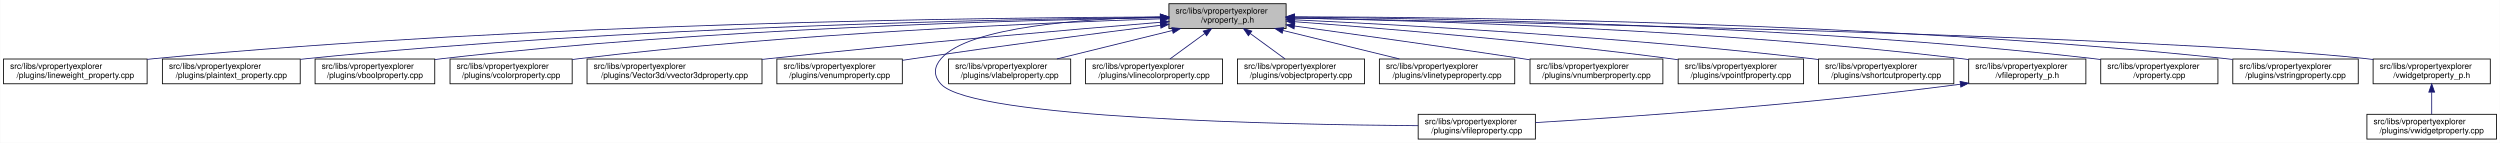
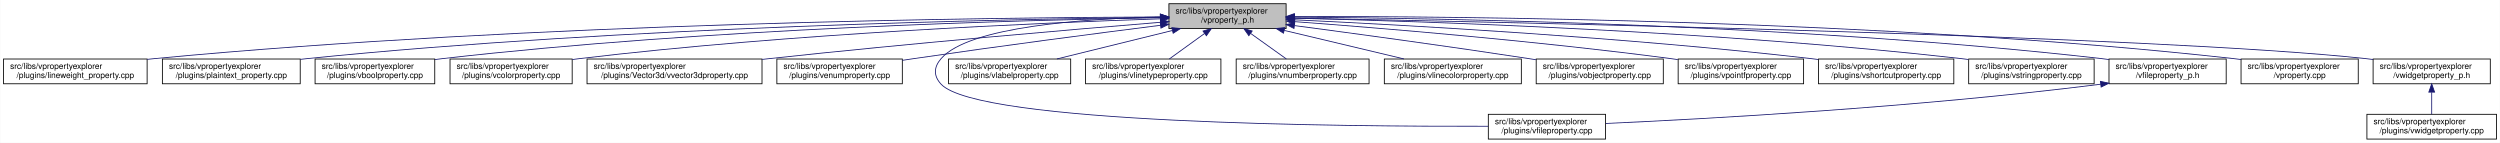
<svg xmlns="http://www.w3.org/2000/svg" xmlns:xlink="http://www.w3.org/1999/xlink" width="3029pt" height="173pt" viewBox="0.00 0.00 3028.50 173.00">
  <g id="graph0" class="graph" transform="scale(1 1) rotate(0) translate(4 169)">
    <polygon fill="white" stroke="transparent" points="-4,4 -4,-169 3024.5,-169 3024.5,4 -4,4" />
    <g id="node1" class="node">
      <g id="a_node1">
        <a xlink:title=" ">
          <polygon fill="#bfbfbf" stroke="black" points="1412,-134.5 1412,-164.5 1554,-164.5 1554,-134.5 1412,-134.5" />
          <text text-anchor="start" x="1420" y="-152.5" font-family="Helvetica,sans-Serif" font-size="10.00">src/libs/vpropertyexplorer</text>
          <text text-anchor="middle" x="1483" y="-141.5" font-family="Helvetica,sans-Serif" font-size="10.00">/vproperty_p.h</text>
        </a>
      </g>
    </g>
    <g id="node2" class="node">
      <g id="a_node2">
        <a xlink:href="../../d9/d33/lineweight__property_8cpp.html" target="_top" xlink:title=" ">
          <polygon fill="white" stroke="black" points="0,-67.5 0,-97.5 174,-97.5 174,-67.5 0,-67.5" />
          <text text-anchor="start" x="8" y="-85.5" font-family="Helvetica,sans-Serif" font-size="10.00">src/libs/vpropertyexplorer</text>
          <text text-anchor="middle" x="87" y="-74.5" font-family="Helvetica,sans-Serif" font-size="10.00">/plugins/lineweight_property.cpp</text>
        </a>
      </g>
    </g>
    <g id="edge1" class="edge">
      <path fill="none" stroke="midnightblue" d="M1401.57,-148.47C1196.5,-147.72 642.39,-141.48 183,-98 180.06,-97.72 177.08,-97.41 174.07,-97.08" />
      <polygon fill="midnightblue" stroke="midnightblue" points="1401.64,-151.97 1411.65,-148.51 1401.66,-144.97 1401.64,-151.97" />
    </g>
    <g id="node3" class="node">
      <g id="a_node3">
        <a xlink:href="../../da/d2f/plaintext__property_8cpp.html" target="_top" xlink:title=" ">
          <polygon fill="white" stroke="black" points="192.5,-67.5 192.5,-97.5 359.5,-97.5 359.5,-67.5 192.5,-67.5" />
          <text text-anchor="start" x="200.5" y="-85.5" font-family="Helvetica,sans-Serif" font-size="10.00">src/libs/vpropertyexplorer</text>
          <text text-anchor="middle" x="276" y="-74.5" font-family="Helvetica,sans-Serif" font-size="10.00">/plugins/plaintext_property.cpp</text>
        </a>
      </g>
    </g>
    <g id="edge2" class="edge">
      <path fill="none" stroke="midnightblue" d="M1401.55,-147.9C1217.09,-145.88 753.52,-136.99 368,-98 365.27,-97.72 362.49,-97.42 359.69,-97.09" />
      <polygon fill="midnightblue" stroke="midnightblue" points="1401.67,-151.41 1411.71,-148.01 1401.74,-144.41 1401.67,-151.41" />
    </g>
    <g id="node4" class="node">
      <g id="a_node4">
        <a xlink:href="../../d8/d83/vboolproperty_8cpp.html" target="_top" xlink:title=" ">
          <polygon fill="white" stroke="black" points="377.5,-67.5 377.5,-97.5 522.5,-97.5 522.5,-67.5 377.5,-67.5" />
          <text text-anchor="start" x="385.5" y="-85.5" font-family="Helvetica,sans-Serif" font-size="10.00">src/libs/vpropertyexplorer</text>
          <text text-anchor="middle" x="450" y="-74.5" font-family="Helvetica,sans-Serif" font-size="10.00">/plugins/vboolproperty.cpp</text>
        </a>
      </g>
    </g>
    <g id="edge3" class="edge">
      <path fill="none" stroke="midnightblue" d="M1401.72,-147.52C1237.08,-144.8 852.58,-134.72 532,-98 528.98,-97.65 525.91,-97.27 522.81,-96.85" />
      <polygon fill="midnightblue" stroke="midnightblue" points="1401.71,-151.02 1411.77,-147.68 1401.83,-144.02 1401.71,-151.02" />
    </g>
    <g id="node5" class="node">
      <g id="a_node5">
        <a xlink:href="../../d0/d6b/vcolorproperty_8cpp.html" target="_top" xlink:title=" ">
          <polygon fill="white" stroke="black" points="541,-67.5 541,-97.5 689,-97.5 689,-67.5 541,-67.5" />
          <text text-anchor="start" x="549" y="-85.5" font-family="Helvetica,sans-Serif" font-size="10.00">src/libs/vpropertyexplorer</text>
          <text text-anchor="middle" x="615" y="-74.5" font-family="Helvetica,sans-Serif" font-size="10.00">/plugins/vcolorproperty.cpp</text>
        </a>
      </g>
    </g>
    <g id="edge4" class="edge">
      <path fill="none" stroke="midnightblue" d="M1401.44,-146.17C1258.51,-141.45 953.66,-128.46 698,-98 695.09,-97.65 692.14,-97.27 689.15,-96.87" />
      <polygon fill="midnightblue" stroke="midnightblue" points="1401.75,-149.69 1411.86,-146.51 1401.98,-142.69 1401.75,-149.69" />
    </g>
    <g id="node6" class="node">
      <g id="a_node6">
        <a xlink:href="../../d2/d8f/vvector3dproperty_8cpp.html" target="_top" xlink:title=" ">
          <polygon fill="white" stroke="black" points="707,-67.5 707,-97.5 919,-97.5 919,-67.5 707,-67.5" />
          <text text-anchor="start" x="715" y="-85.5" font-family="Helvetica,sans-Serif" font-size="10.00">src/libs/vpropertyexplorer</text>
          <text text-anchor="middle" x="813" y="-74.5" font-family="Helvetica,sans-Serif" font-size="10.00">/plugins/Vector3d/vvector3dproperty.cpp</text>
        </a>
      </g>
    </g>
    <g id="edge5" class="edge">
      <path fill="none" stroke="midnightblue" d="M1401.77,-142C1293.55,-133.13 1096.19,-116.25 928,-98 925.1,-97.69 922.16,-97.36 919.19,-97.03" />
      <polygon fill="midnightblue" stroke="midnightblue" points="1401.71,-145.5 1411.96,-142.83 1402.28,-138.53 1401.71,-145.5" />
    </g>
    <g id="node7" class="node">
      <g id="a_node7">
        <a xlink:href="../../d3/d60/venumproperty_8cpp.html" target="_top" xlink:title=" ">
          <polygon fill="white" stroke="black" points="937,-67.5 937,-97.5 1089,-97.5 1089,-67.5 937,-67.5" />
          <text text-anchor="start" x="945" y="-85.5" font-family="Helvetica,sans-Serif" font-size="10.00">src/libs/vpropertyexplorer</text>
          <text text-anchor="middle" x="1013" y="-74.5" font-family="Helvetica,sans-Serif" font-size="10.00">/plugins/venumproperty.cpp</text>
        </a>
      </g>
    </g>
    <g id="edge6" class="edge">
      <path fill="none" stroke="midnightblue" d="M1401.72,-138.36C1324.71,-128.59 1205.87,-113.12 1103,-98 1098.46,-97.33 1093.79,-96.63 1089.09,-95.91" />
      <polygon fill="midnightblue" stroke="midnightblue" points="1401.47,-141.85 1411.83,-139.64 1402.35,-134.91 1401.47,-141.85" />
    </g>
    <g id="node8" class="node">
      <g id="a_node8">
        <a xlink:href="../../d7/dd2/vfileproperty_8cpp.html" target="_top" xlink:title=" ">
-           <polygon fill="white" stroke="black" points="1714,-0.5 1714,-30.5 1856,-30.5 1856,-0.5 1714,-0.5" />
-           <text text-anchor="start" x="1722" y="-18.5" font-family="Helvetica,sans-Serif" font-size="10.00">src/libs/vpropertyexplorer</text>
-           <text text-anchor="middle" x="1785" y="-7.5" font-family="Helvetica,sans-Serif" font-size="10.00">/plugins/vfileproperty.cpp</text>
+           <polygon fill="white" stroke="black" points="1799,-0.5 1799,-30.5 1941,-30.5 1941,-0.5 1799,-0.5" />
+           <text text-anchor="start" x="1807" y="-18.5" font-family="Helvetica,sans-Serif" font-size="10.00">src/libs/vpropertyexplorer</text>
+           <text text-anchor="middle" x="1870" y="-7.5" font-family="Helvetica,sans-Serif" font-size="10.00">/plugins/vfileproperty.cpp</text>
        </a>
      </g>
    </g>
    <g id="edge7" class="edge">
-       <path fill="none" stroke="midnightblue" d="M1401.54,-148.44C1309.96,-146.44 1169.64,-136.89 1136,-98 1126.99,-87.58 1126.64,-77.11 1136,-67 1174.62,-25.26 1553.6,-17.94 1713.94,-16.71" />
+       <path fill="none" stroke="midnightblue" d="M1401.54,-148.44C1309.96,-146.44 1169.64,-136.89 1136,-98 1126.99,-87.58 1126.6,-77.07 1136,-67 1180.62,-19.21 1623.4,-15.56 1798.89,-16.02" />
      <polygon fill="midnightblue" stroke="midnightblue" points="1401.56,-151.95 1411.62,-148.64 1401.69,-144.95 1401.56,-151.95" />
    </g>
    <g id="node9" class="node">
      <g id="a_node9">
        <a xlink:href="../../d6/ddf/vlabelproperty_8cpp.html" target="_top" xlink:title=" ">
          <polygon fill="white" stroke="black" points="1145,-67.5 1145,-97.5 1293,-97.5 1293,-67.5 1145,-67.5" />
          <text text-anchor="start" x="1153" y="-85.5" font-family="Helvetica,sans-Serif" font-size="10.00">src/libs/vpropertyexplorer</text>
          <text text-anchor="middle" x="1219" y="-74.5" font-family="Helvetica,sans-Serif" font-size="10.00">/plugins/vlabelproperty.cpp</text>
        </a>
      </g>
    </g>
    <g id="edge8" class="edge">
      <path fill="none" stroke="midnightblue" d="M1416.19,-132.05C1373.03,-121.43 1317.46,-107.74 1276.31,-97.61" />
      <polygon fill="midnightblue" stroke="midnightblue" points="1415.49,-135.48 1426.04,-134.48 1417.17,-128.69 1415.49,-135.48" />
    </g>
    <g id="node10" class="node">
      <g id="a_node10">
-         <a xlink:href="../../dd/d22/vlinecolorproperty_8cpp.html" target="_top" xlink:title=" ">
-           <polygon fill="white" stroke="black" points="1311,-67.5 1311,-97.5 1477,-97.5 1477,-67.5 1311,-67.5" />
+         <a xlink:href="../../dc/d32/vlinetypeproperty_8cpp.html" target="_top" xlink:title=" ">
+           <polygon fill="white" stroke="black" points="1311,-67.5 1311,-97.5 1475,-97.5 1475,-67.5 1311,-67.5" />
          <text text-anchor="start" x="1319" y="-85.5" font-family="Helvetica,sans-Serif" font-size="10.00">src/libs/vpropertyexplorer</text>
-           <text text-anchor="middle" x="1394" y="-74.5" font-family="Helvetica,sans-Serif" font-size="10.00">/plugins/vlinecolorproperty.cpp</text>
+           <text text-anchor="middle" x="1393" y="-74.5" font-family="Helvetica,sans-Serif" font-size="10.00">/plugins/vlinetypeproperty.cpp</text>
        </a>
      </g>
    </g>
    <g id="edge9" class="edge">
-       <path fill="none" stroke="midnightblue" d="M1455.55,-128.45C1441.86,-118.45 1425.63,-106.6 1413.27,-97.58" />
-       <polygon fill="midnightblue" stroke="midnightblue" points="1453.55,-131.32 1463.69,-134.4 1457.68,-125.67 1453.55,-131.32" />
+       <path fill="none" stroke="midnightblue" d="M1455.24,-128.45C1441.39,-118.45 1424.98,-106.6 1412.49,-97.58" />
+       <polygon fill="midnightblue" stroke="midnightblue" points="1453.32,-131.38 1463.47,-134.4 1457.41,-125.7 1453.32,-131.38" />
    </g>
    <g id="node11" class="node">
      <g id="a_node11">
-         <a xlink:href="../../d5/d66/vobjectproperty_8cpp.html" target="_top" xlink:title=" ">
-           <polygon fill="white" stroke="black" points="1495,-67.5 1495,-97.5 1649,-97.5 1649,-67.5 1495,-67.5" />
-           <text text-anchor="start" x="1503" y="-85.5" font-family="Helvetica,sans-Serif" font-size="10.00">src/libs/vpropertyexplorer</text>
-           <text text-anchor="middle" x="1572" y="-74.5" font-family="Helvetica,sans-Serif" font-size="10.00">/plugins/vobjectproperty.cpp</text>
+         <a xlink:href="../../d7/dda/vnumberproperty_8cpp.html" target="_top" xlink:title=" ">
+           <polygon fill="white" stroke="black" points="1493.5,-67.5 1493.5,-97.5 1654.5,-97.5 1654.5,-67.5 1493.5,-67.5" />
+           <text text-anchor="start" x="1501.5" y="-85.5" font-family="Helvetica,sans-Serif" font-size="10.00">src/libs/vpropertyexplorer</text>
+           <text text-anchor="middle" x="1574" y="-74.5" font-family="Helvetica,sans-Serif" font-size="10.00">/plugins/vnumberproperty.cpp</text>
        </a>
      </g>
    </g>
    <g id="edge10" class="edge">
-       <path fill="none" stroke="midnightblue" d="M1510.45,-128.45C1524.14,-118.45 1540.37,-106.6 1552.73,-97.58" />
-       <polygon fill="midnightblue" stroke="midnightblue" points="1508.32,-125.67 1502.31,-134.4 1512.45,-131.32 1508.32,-125.67" />
+       <path fill="none" stroke="midnightblue" d="M1511.07,-128.45C1525.07,-118.45 1541.66,-106.6 1554.29,-97.58" />
+       <polygon fill="midnightblue" stroke="midnightblue" points="1508.85,-125.74 1502.75,-134.4 1512.92,-131.43 1508.85,-125.74" />
    </g>
    <g id="node12" class="node">
      <g id="a_node12">
-         <a xlink:href="../../dc/d32/vlinetypeproperty_8cpp.html" target="_top" xlink:title=" ">
-           <polygon fill="white" stroke="black" points="1667,-67.5 1667,-97.5 1831,-97.5 1831,-67.5 1667,-67.5" />
-           <text text-anchor="start" x="1675" y="-85.5" font-family="Helvetica,sans-Serif" font-size="10.00">src/libs/vpropertyexplorer</text>
-           <text text-anchor="middle" x="1749" y="-74.5" font-family="Helvetica,sans-Serif" font-size="10.00">/plugins/vlinetypeproperty.cpp</text>
+         <a xlink:href="../../dd/d22/vlinecolorproperty_8cpp.html" target="_top" xlink:title=" ">
+           <polygon fill="white" stroke="black" points="1673,-67.5 1673,-97.5 1839,-97.5 1839,-67.5 1673,-67.5" />
+           <text text-anchor="start" x="1681" y="-85.5" font-family="Helvetica,sans-Serif" font-size="10.00">src/libs/vpropertyexplorer</text>
+           <text text-anchor="middle" x="1756" y="-74.5" font-family="Helvetica,sans-Serif" font-size="10.00">/plugins/vlinecolorproperty.cpp</text>
        </a>
      </g>
    </g>
    <g id="edge11" class="edge">
-       <path fill="none" stroke="midnightblue" d="M1550.31,-132.05C1593.8,-121.43 1649.8,-107.74 1691.25,-97.61" />
-       <polygon fill="midnightblue" stroke="midnightblue" points="1549.27,-128.7 1540.39,-134.48 1550.94,-135.5 1549.27,-128.7" />
+       <path fill="none" stroke="midnightblue" d="M1551.8,-132.12C1596.47,-121.48 1654.1,-107.76 1696.73,-97.61" />
+       <polygon fill="midnightblue" stroke="midnightblue" points="1550.82,-128.75 1541.9,-134.48 1552.44,-135.56 1550.82,-128.75" />
    </g>
    <g id="node13" class="node">
      <g id="a_node13">
-         <a xlink:href="../../d7/dda/vnumberproperty_8cpp.html" target="_top" xlink:title=" ">
-           <polygon fill="white" stroke="black" points="1849.5,-67.5 1849.5,-97.5 2010.5,-97.5 2010.5,-67.5 1849.5,-67.5" />
-           <text text-anchor="start" x="1857.5" y="-85.5" font-family="Helvetica,sans-Serif" font-size="10.00">src/libs/vpropertyexplorer</text>
-           <text text-anchor="middle" x="1930" y="-74.5" font-family="Helvetica,sans-Serif" font-size="10.00">/plugins/vnumberproperty.cpp</text>
+         <a xlink:href="../../d5/d66/vobjectproperty_8cpp.html" target="_top" xlink:title=" ">
+           <polygon fill="white" stroke="black" points="1857,-67.5 1857,-97.5 2011,-97.5 2011,-67.5 1857,-67.5" />
+           <text text-anchor="start" x="1865" y="-85.5" font-family="Helvetica,sans-Serif" font-size="10.00">src/libs/vpropertyexplorer</text>
+           <text text-anchor="middle" x="1934" y="-74.5" font-family="Helvetica,sans-Serif" font-size="10.00">/plugins/vobjectproperty.cpp</text>
        </a>
      </g>
    </g>
    <g id="edge12" class="edge">
-       <path fill="none" stroke="midnightblue" d="M1564.15,-137.47C1636.55,-127.53 1745.42,-112.31 1840,-98 1842.97,-97.55 1846,-97.09 1849.06,-96.62" />
-       <polygon fill="midnightblue" stroke="midnightblue" points="1563.61,-134.01 1554.18,-138.84 1564.56,-140.95 1563.61,-134.01" />
+       <path fill="none" stroke="midnightblue" d="M1564.27,-137.96C1638.31,-128.18 1750.62,-112.94 1848,-98 1850.84,-97.56 1853.74,-97.11 1856.66,-96.65" />
+       <polygon fill="midnightblue" stroke="midnightblue" points="1563.54,-134.52 1554.09,-139.3 1564.46,-141.46 1563.54,-134.52" />
    </g>
    <g id="node14" class="node">
      <g id="a_node14">
        <a xlink:href="../../d2/dec/vpointfproperty_8cpp.html" target="_top" xlink:title=" ">
          <polygon fill="white" stroke="black" points="2029,-67.5 2029,-97.5 2181,-97.5 2181,-67.5 2029,-67.5" />
          <text text-anchor="start" x="2037" y="-85.5" font-family="Helvetica,sans-Serif" font-size="10.00">src/libs/vpropertyexplorer</text>
          <text text-anchor="middle" x="2105" y="-74.5" font-family="Helvetica,sans-Serif" font-size="10.00">/plugins/vpointfproperty.cpp</text>
        </a>
      </g>
    </g>
    <g id="edge13" class="edge">
-       <path fill="none" stroke="midnightblue" d="M1564.51,-142.68C1669.75,-134.75 1858.46,-119.07 2019,-98 2022.15,-97.59 2025.37,-97.14 2028.61,-96.68" />
-       <polygon fill="midnightblue" stroke="midnightblue" points="1563.99,-139.21 1554.28,-143.45 1564.52,-146.19 1563.99,-139.21" />
+       <path fill="none" stroke="midnightblue" d="M1564.67,-142.74C1670.12,-134.86 1859.18,-119.25 2020,-98 2022.82,-97.63 2025.69,-97.23 2028.59,-96.81" />
+       <polygon fill="midnightblue" stroke="midnightblue" points="1564.13,-139.27 1554.42,-143.5 1564.65,-146.25 1564.13,-139.27" />
    </g>
    <g id="node15" class="node">
      <g id="a_node15">
        <a xlink:href="../../de/d34/vshortcutproperty_8cpp.html" target="_top" xlink:title=" ">
          <polygon fill="white" stroke="black" points="2199,-67.5 2199,-97.5 2363,-97.5 2363,-67.5 2199,-67.5" />
          <text text-anchor="start" x="2207" y="-85.5" font-family="Helvetica,sans-Serif" font-size="10.00">src/libs/vpropertyexplorer</text>
          <text text-anchor="middle" x="2281" y="-74.5" font-family="Helvetica,sans-Serif" font-size="10.00">/plugins/vshortcutproperty.cpp</text>
        </a>
      </g>
    </g>
    <g id="edge14" class="edge">
      <path fill="none" stroke="midnightblue" d="M1564.2,-144.99C1695.89,-138.79 1964.07,-124.02 2190,-98 2192.86,-97.67 2195.77,-97.32 2198.7,-96.94" />
      <polygon fill="midnightblue" stroke="midnightblue" points="1564.01,-141.5 1554.19,-145.46 1564.34,-148.49 1564.01,-141.5" />
    </g>
    <g id="node16" class="node">
      <g id="a_node16">
-         <a xlink:href="../../dc/de7/vfileproperty__p_8h.html" target="_top" xlink:title=" ">
-           <polygon fill="white" stroke="black" points="2381,-67.5 2381,-97.5 2523,-97.5 2523,-67.5 2381,-67.5" />
+         <a xlink:href="../../dc/d18/vstringproperty_8cpp.html" target="_top" xlink:title=" ">
+           <polygon fill="white" stroke="black" points="2381,-67.5 2381,-97.5 2533,-97.5 2533,-67.5 2381,-67.5" />
          <text text-anchor="start" x="2389" y="-85.5" font-family="Helvetica,sans-Serif" font-size="10.00">src/libs/vpropertyexplorer</text>
-           <text text-anchor="middle" x="2452" y="-74.5" font-family="Helvetica,sans-Serif" font-size="10.00">/vfileproperty_p.h</text>
+           <text text-anchor="middle" x="2457" y="-74.5" font-family="Helvetica,sans-Serif" font-size="10.00">/plugins/vstringproperty.cpp</text>
        </a>
      </g>
    </g>
    <g id="edge15" class="edge">
-       <path fill="none" stroke="midnightblue" d="M1564.16,-147.21C1720.84,-144 2075.7,-133.13 2372,-98 2374.94,-97.65 2377.94,-97.26 2380.97,-96.84" />
-       <polygon fill="midnightblue" stroke="midnightblue" points="1564.06,-143.71 1554.13,-147.41 1564.2,-150.71 1564.06,-143.71" />
+       <path fill="none" stroke="midnightblue" d="M1564.13,-146.94C1720.76,-143.24 2075.52,-131.6 2372,-98 2374.83,-97.68 2377.7,-97.33 2380.6,-96.95" />
+       <polygon fill="midnightblue" stroke="midnightblue" points="1564.02,-143.44 1554.1,-147.17 1564.18,-150.44 1564.02,-143.44" />
    </g>
    <g id="node17" class="node">
      <g id="a_node17">
-         <a xlink:href="../../d8/dd2/vproperty_8cpp.html" target="_top" xlink:title=" ">
-           <polygon fill="white" stroke="black" points="2541,-67.5 2541,-97.5 2683,-97.5 2683,-67.5 2541,-67.5" />
-           <text text-anchor="start" x="2549" y="-85.5" font-family="Helvetica,sans-Serif" font-size="10.00">src/libs/vpropertyexplorer</text>
-           <text text-anchor="middle" x="2612" y="-74.5" font-family="Helvetica,sans-Serif" font-size="10.00">/vproperty.cpp</text>
-         </a>
-       </g>
-     </g>
-     <g id="edge17" class="edge">
-       <path fill="none" stroke="midnightblue" d="M1564.43,-148.21C1741.18,-146.78 2173,-139 2532,-98 2534.95,-97.66 2537.95,-97.28 2540.97,-96.87" />
-       <polygon fill="midnightblue" stroke="midnightblue" points="1564.15,-144.71 1554.17,-148.29 1564.2,-151.71 1564.15,-144.71" />
+         <a xlink:href="../../dc/de7/vfileproperty__p_8h.html" target="_top" xlink:title=" ">
+           <polygon fill="white" stroke="black" points="2551,-67.5 2551,-97.5 2693,-97.5 2693,-67.5 2551,-67.5" />
+           <text text-anchor="start" x="2559" y="-85.5" font-family="Helvetica,sans-Serif" font-size="10.00">src/libs/vpropertyexplorer</text>
+           <text text-anchor="middle" x="2622" y="-74.5" font-family="Helvetica,sans-Serif" font-size="10.00">/vfileproperty_p.h</text>
+         </a>
+       </g>
+     </g>
+     <g id="edge16" class="edge">
+       <path fill="none" stroke="midnightblue" d="M1564.28,-148.26C1742.13,-146.95 2178.95,-139.38 2542,-98 2544.95,-97.66 2547.95,-97.29 2550.97,-96.87" />
+       <polygon fill="midnightblue" stroke="midnightblue" points="1564.19,-144.76 1554.22,-148.33 1564.24,-151.76 1564.19,-144.76" />
    </g>
    <g id="node18" class="node">
      <g id="a_node18">
-         <a xlink:href="../../dc/d18/vstringproperty_8cpp.html" target="_top" xlink:title=" ">
-           <polygon fill="white" stroke="black" points="2701,-67.5 2701,-97.5 2853,-97.5 2853,-67.5 2701,-67.5" />
-           <text text-anchor="start" x="2709" y="-85.5" font-family="Helvetica,sans-Serif" font-size="10.00">src/libs/vpropertyexplorer</text>
-           <text text-anchor="middle" x="2777" y="-74.5" font-family="Helvetica,sans-Serif" font-size="10.00">/plugins/vstringproperty.cpp</text>
+         <a xlink:href="../../d8/dd2/vproperty_8cpp.html" target="_top" xlink:title=" ">
+           <polygon fill="white" stroke="black" points="2711,-67.5 2711,-97.5 2853,-97.5 2853,-67.5 2711,-67.5" />
+           <text text-anchor="start" x="2719" y="-85.5" font-family="Helvetica,sans-Serif" font-size="10.00">src/libs/vpropertyexplorer</text>
+           <text text-anchor="middle" x="2782" y="-74.5" font-family="Helvetica,sans-Serif" font-size="10.00">/vproperty.cpp</text>
        </a>
      </g>
    </g>
    <g id="edge18" class="edge">
-       <path fill="none" stroke="midnightblue" d="M1564.26,-148.67C1759.31,-148.29 2269.2,-142.71 2692,-98 2694.83,-97.7 2697.71,-97.37 2700.61,-97" />
-       <polygon fill="midnightblue" stroke="midnightblue" points="1564.09,-145.17 1554.09,-148.68 1564.1,-152.17 1564.09,-145.17" />
+       <path fill="none" stroke="midnightblue" d="M1564.25,-148.99C1760.45,-149.35 2275.42,-145.27 2702,-98 2704.95,-97.67 2707.95,-97.3 2710.97,-96.9" />
+       <polygon fill="midnightblue" stroke="midnightblue" points="1564.03,-145.49 1554.02,-148.97 1564.02,-152.49 1564.03,-145.49" />
    </g>
    <g id="node19" class="node">
      <g id="a_node19">
        <a xlink:href="../../d4/d5a/vwidgetproperty__p_8h.html" target="_top" xlink:title=" ">
          <polygon fill="white" stroke="black" points="2871,-67.5 2871,-97.5 3013,-97.5 3013,-67.5 2871,-67.5" />
          <text text-anchor="start" x="2879" y="-85.5" font-family="Helvetica,sans-Serif" font-size="10.00">src/libs/vpropertyexplorer</text>
          <text text-anchor="middle" x="2942" y="-74.5" font-family="Helvetica,sans-Serif" font-size="10.00">/vwidgetproperty_p.h</text>
        </a>
      </g>
    </g>
    <g id="edge19" class="edge">
      <path fill="none" stroke="midnightblue" d="M1564.56,-147.04C1820.88,-142.22 2608.14,-125.51 2862,-98 2864.95,-97.68 2867.95,-97.32 2870.98,-96.92" />
      <polygon fill="midnightblue" stroke="midnightblue" points="1564.15,-143.55 1554.21,-147.24 1564.28,-150.55 1564.15,-143.55" />
    </g>
-     <g id="edge16" class="edge">
-       <path fill="none" stroke="midnightblue" d="M2370.97,-66.94C2179.23,-41.78 1964.94,-27.01 1856.16,-20.47" />
-       <polygon fill="midnightblue" stroke="midnightblue" points="2370.58,-70.42 2380.95,-68.27 2371.5,-63.48 2370.58,-70.42" />
+     <g id="edge17" class="edge">
+       <path fill="none" stroke="midnightblue" d="M2540.97,-66.96C2316.53,-38.73 2062.57,-24.9 1941.36,-19.41" />
+       <polygon fill="midnightblue" stroke="midnightblue" points="2540.6,-70.44 2550.96,-68.23 2541.48,-63.5 2540.6,-70.44" />
    </g>
    <g id="node20" class="node">
      <g id="a_node20">
        <a xlink:href="../../dc/ddd/vwidgetproperty_8cpp.html" target="_top" xlink:title=" ">
          <polygon fill="white" stroke="black" points="2863.5,-0.5 2863.5,-30.5 3020.5,-30.5 3020.5,-0.5 2863.5,-0.5" />
          <text text-anchor="start" x="2871.5" y="-18.5" font-family="Helvetica,sans-Serif" font-size="10.00">src/libs/vpropertyexplorer</text>
          <text text-anchor="middle" x="2942" y="-7.5" font-family="Helvetica,sans-Serif" font-size="10.00">/plugins/vwidgetproperty.cpp</text>
        </a>
      </g>
    </g>
    <g id="edge20" class="edge">
      <path fill="none" stroke="midnightblue" d="M2942,-57.11C2942,-48.15 2942,-38.32 2942,-30.58" />
      <polygon fill="midnightblue" stroke="midnightblue" points="2938.5,-57.4 2942,-67.4 2945.5,-57.4 2938.5,-57.4" />
    </g>
  </g>
</svg>
